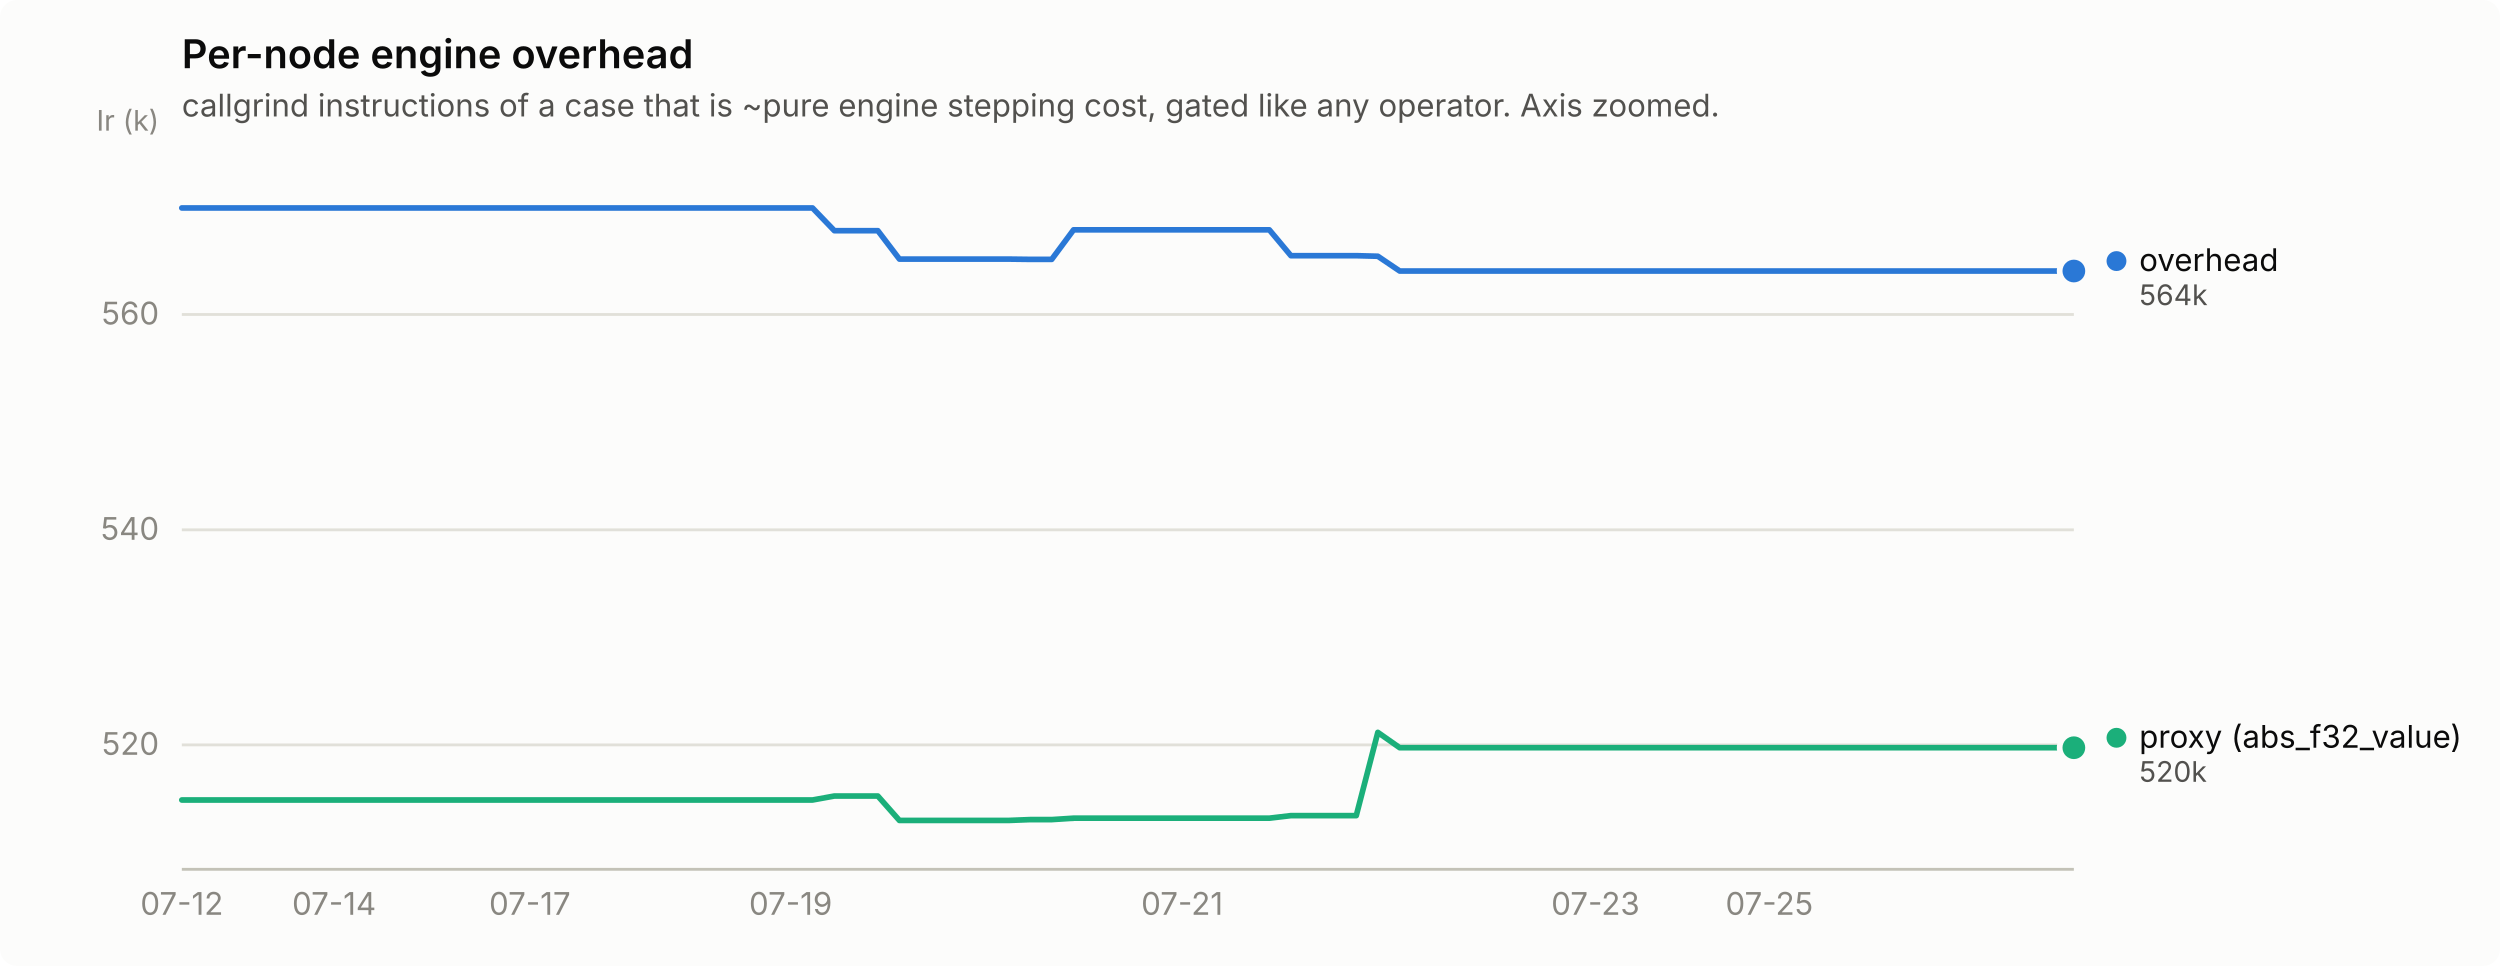
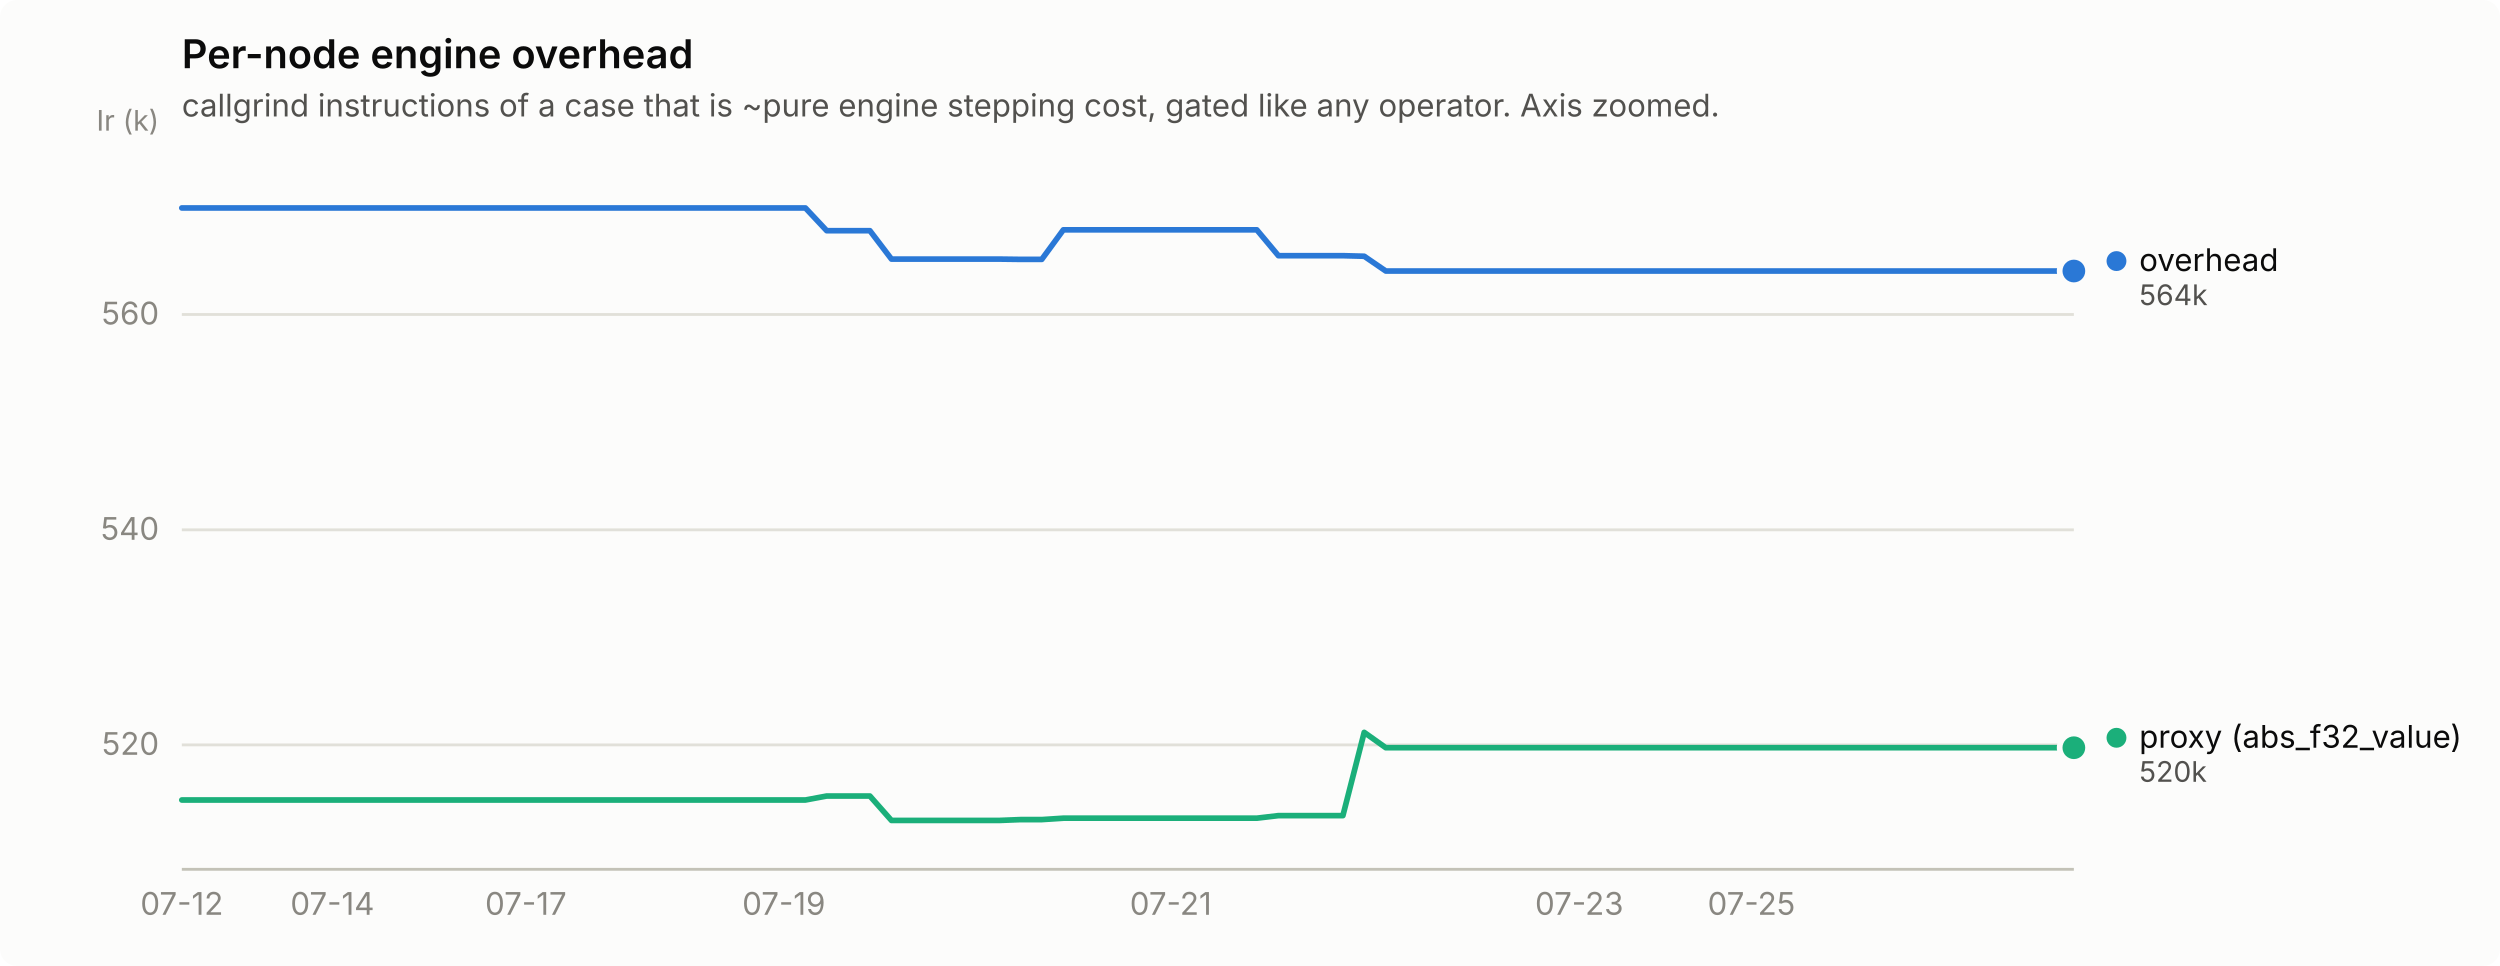
<svg xmlns="http://www.w3.org/2000/svg" width="880" height="340" viewBox="0 0 880 340" role="img" aria-label="Per-node engine overhead">
  <rect width="880" height="340" rx="6" fill="#fcfcfb" />
  <text x="64" y="24" font-family="system-ui, -apple-system, &quot;Segoe UI&quot;, sans-serif" font-size="14" font-weight="600" fill="#0b0b0b">Per-node engine overhead</text>
  <text x="64" y="41" font-family="system-ui, -apple-system, &quot;Segoe UI&quot;, sans-serif" font-size="11" fill="#52514e">callgrind instructions of a case that is ~pure engine stepping cost, gated like any operator. Axis zoomed.</text>
  <line x1="64" y1="262.2" x2="730" y2="262.2" stroke="#e1e0d9" stroke-width="1" />
  <text x="56" y="265.7" text-anchor="end" font-family="system-ui, -apple-system, &quot;Segoe UI&quot;, sans-serif" font-size="11" style="font-variant-numeric: tabular-nums" fill="#898781">520</text>
  <line x1="64" y1="186.5" x2="730" y2="186.5" stroke="#e1e0d9" stroke-width="1" />
  <text x="56" y="190.0" text-anchor="end" font-family="system-ui, -apple-system, &quot;Segoe UI&quot;, sans-serif" font-size="11" style="font-variant-numeric: tabular-nums" fill="#898781">540</text>
  <line x1="64" y1="110.7" x2="730" y2="110.7" stroke="#e1e0d9" stroke-width="1" />
  <text x="56" y="114.2" text-anchor="end" font-family="system-ui, -apple-system, &quot;Segoe UI&quot;, sans-serif" font-size="11" style="font-variant-numeric: tabular-nums" fill="#898781">560</text>
  <text x="56" y="46" text-anchor="end" font-family="system-ui, -apple-system, &quot;Segoe UI&quot;, sans-serif" font-size="10" fill="#898781">Ir (k)</text>
  <line x1="64" y1="306" x2="730" y2="306" stroke="#c3c2b7" stroke-width="1" />
  <text x="64.0" y="322" text-anchor="middle" font-family="system-ui, -apple-system, &quot;Segoe UI&quot;, sans-serif" font-size="11" style="font-variant-numeric: tabular-nums" fill="#898781">07-12</text>
-   <text x="117.6" y="322" text-anchor="middle" font-family="system-ui, -apple-system, &quot;Segoe UI&quot;, sans-serif" font-size="11" style="font-variant-numeric: tabular-nums" fill="#898781">07-14</text>
-   <text x="186.5" y="322" text-anchor="middle" font-family="system-ui, -apple-system, &quot;Segoe UI&quot;, sans-serif" font-size="11" style="font-variant-numeric: tabular-nums" fill="#898781">07-17</text>
-   <text x="278.3" y="322" text-anchor="middle" font-family="system-ui, -apple-system, &quot;Segoe UI&quot;, sans-serif" font-size="11" style="font-variant-numeric: tabular-nums" fill="#898781">07-19</text>
-   <text x="416.1" y="322" text-anchor="middle" font-family="system-ui, -apple-system, &quot;Segoe UI&quot;, sans-serif" font-size="11" style="font-variant-numeric: tabular-nums" fill="#898781">07-21</text>
-   <text x="561.6" y="322" text-anchor="middle" font-family="system-ui, -apple-system, &quot;Segoe UI&quot;, sans-serif" font-size="11" style="font-variant-numeric: tabular-nums" fill="#898781">07-23</text>
-   <text x="622.8" y="322" text-anchor="middle" font-family="system-ui, -apple-system, &quot;Segoe UI&quot;, sans-serif" font-size="11" style="font-variant-numeric: tabular-nums" fill="#898781">07-25</text>
-   <path d="M64.0,73.2 L71.7,73.2 L79.3,73.2 L87.0,73.2 L94.6,73.2 L102.3,73.2 L109.9,73.2 L117.6,73.2 L125.2,73.2 L132.9,73.2 L140.6,73.2 L148.2,73.2 L155.9,73.2 L163.5,73.2 L171.2,73.2 L178.8,73.2 L186.5,73.2 L194.1,73.2 L201.8,73.2 L209.4,73.2 L217.1,73.2 L224.8,73.2 L232.4,73.2 L240.1,73.2 L247.7,73.2 L255.4,73.2 L263.0,73.2 L270.7,73.2 L278.3,73.2 L286.0,73.2 L293.7,81.2 L301.3,81.2 L309.0,81.2 L316.6,91.2 L324.3,91.2 L331.9,91.2 L339.6,91.2 L347.2,91.2 L354.9,91.2 L362.6,91.3 L370.2,91.3 L377.9,80.9 L385.5,80.9 L393.2,80.9 L400.8,80.9 L408.5,80.9 L416.1,80.9 L423.8,80.9 L431.4,80.9 L439.1,80.9 L446.8,80.9 L454.4,90.0 L462.1,90.0 L469.7,90.0 L477.4,90.0 L485.0,90.2 L492.7,95.4 L500.3,95.4 L508.0,95.4 L515.7,95.4 L523.3,95.4 L531.0,95.4 L538.6,95.4 L546.3,95.4 L553.9,95.4 L561.6,95.4 L569.2,95.4 L576.9,95.4 L584.6,95.4 L592.2,95.4 L599.9,95.4 L607.5,95.4 L615.2,95.4 L622.8,95.4 L630.5,95.4 L638.1,95.4 L645.8,95.4 L653.4,95.4 L661.1,95.4 L668.8,95.4 L676.4,95.4 L684.1,95.4 L691.7,95.4 L699.4,95.4 L707.0,95.4 L714.7,95.4 L722.3,95.4 L730.0,95.4" fill="none" stroke="#2a78d6" stroke-width="2" stroke-linejoin="round" stroke-linecap="round" />
+   <text x="117.0" y="322" text-anchor="middle" font-family="system-ui, -apple-system, &quot;Segoe UI&quot;, sans-serif" font-size="11" style="font-variant-numeric: tabular-nums" fill="#898781">07-14</text>
+   <text x="185.1" y="322" text-anchor="middle" font-family="system-ui, -apple-system, &quot;Segoe UI&quot;, sans-serif" font-size="11" style="font-variant-numeric: tabular-nums" fill="#898781">07-17</text>
+   <text x="275.9" y="322" text-anchor="middle" font-family="system-ui, -apple-system, &quot;Segoe UI&quot;, sans-serif" font-size="11" style="font-variant-numeric: tabular-nums" fill="#898781">07-19</text>
+   <text x="412.1" y="322" text-anchor="middle" font-family="system-ui, -apple-system, &quot;Segoe UI&quot;, sans-serif" font-size="11" style="font-variant-numeric: tabular-nums" fill="#898781">07-21</text>
+   <text x="555.9" y="322" text-anchor="middle" font-family="system-ui, -apple-system, &quot;Segoe UI&quot;, sans-serif" font-size="11" style="font-variant-numeric: tabular-nums" fill="#898781">07-23</text>
+   <text x="616.5" y="322" text-anchor="middle" font-family="system-ui, -apple-system, &quot;Segoe UI&quot;, sans-serif" font-size="11" style="font-variant-numeric: tabular-nums" fill="#898781">07-25</text>
+   <path d="M64.0,73.2 L71.6,73.2 L79.1,73.2 L86.7,73.2 L94.3,73.2 L101.8,73.2 L109.4,73.2 L117.0,73.2 L124.5,73.2 L132.1,73.2 L139.7,73.2 L147.2,73.2 L154.8,73.2 L162.4,73.2 L170.0,73.2 L177.5,73.2 L185.1,73.2 L192.7,73.2 L200.2,73.2 L207.8,73.2 L215.4,73.2 L222.9,73.2 L230.5,73.2 L238.1,73.2 L245.6,73.2 L253.2,73.2 L260.8,73.2 L268.3,73.2 L275.9,73.2 L283.5,73.2 L291.0,81.2 L298.6,81.2 L306.2,81.2 L313.8,91.2 L321.3,91.2 L328.9,91.2 L336.5,91.2 L344.0,91.2 L351.6,91.2 L359.2,91.3 L366.7,91.3 L374.3,80.9 L381.9,80.9 L389.4,80.9 L397.0,80.9 L404.6,80.9 L412.1,80.9 L419.7,80.9 L427.3,80.9 L434.8,80.9 L442.4,80.9 L450.0,90.0 L457.5,90.0 L465.1,90.0 L472.7,90.0 L480.2,90.2 L487.8,95.4 L495.4,95.4 L503.0,95.4 L510.5,95.4 L518.1,95.4 L525.7,95.4 L533.2,95.4 L540.8,95.4 L548.4,95.4 L555.9,95.4 L563.5,95.4 L571.1,95.4 L578.6,95.4 L586.2,95.4 L593.8,95.4 L601.3,95.4 L608.9,95.4 L616.5,95.4 L624.0,95.4 L631.6,95.4 L639.2,95.4 L646.8,95.4 L654.3,95.4 L661.9,95.4 L669.5,95.4 L677.0,95.4 L684.6,95.4 L692.2,95.4 L699.7,95.4 L707.3,95.4 L714.9,95.4 L722.4,95.4 L730.0,95.4" fill="none" stroke="#2a78d6" stroke-width="2" stroke-linejoin="round" stroke-linecap="round" />
  <circle cx="730.0" cy="95.4" r="6" fill="#fcfcfb" />
  <circle cx="730.0" cy="95.4" r="4" fill="#2a78d6" />
-   <path d="M64.0,281.6 L71.7,281.6 L79.3,281.6 L87.0,281.6 L94.6,281.6 L102.3,281.6 L109.9,281.6 L117.6,281.6 L125.2,281.6 L132.9,281.6 L140.6,281.6 L148.2,281.6 L155.9,281.6 L163.5,281.6 L171.2,281.6 L178.8,281.6 L186.5,281.6 L194.1,281.6 L201.8,281.6 L209.4,281.6 L217.1,281.6 L224.8,281.6 L232.4,281.6 L240.1,281.6 L247.7,281.6 L255.4,281.6 L263.0,281.6 L270.7,281.6 L278.3,281.6 L286.0,281.6 L293.7,280.2 L301.3,280.2 L309.0,280.2 L316.6,288.8 L324.3,288.8 L331.9,288.8 L339.6,288.8 L347.2,288.8 L354.9,288.8 L362.6,288.5 L370.2,288.5 L377.9,288.0 L385.5,288.0 L393.2,288.0 L400.8,288.0 L408.5,288.0 L416.1,288.0 L423.8,288.0 L431.4,288.0 L439.1,288.0 L446.8,288.0 L454.4,287.1 L462.1,287.1 L469.7,287.1 L477.4,287.1 L485.0,257.8 L492.7,263.2 L500.3,263.2 L508.0,263.2 L515.7,263.2 L523.3,263.2 L531.0,263.2 L538.6,263.2 L546.3,263.2 L553.9,263.2 L561.6,263.2 L569.2,263.2 L576.9,263.2 L584.6,263.2 L592.2,263.2 L599.9,263.2 L607.5,263.2 L615.2,263.2 L622.8,263.2 L630.5,263.2 L638.1,263.2 L645.8,263.2 L653.4,263.2 L661.1,263.2 L668.8,263.2 L676.4,263.2 L684.1,263.2 L691.7,263.2 L699.4,263.2 L707.0,263.2 L714.7,263.2 L722.3,263.2 L730.0,263.2" fill="none" stroke="#1baf7a" stroke-width="2" stroke-linejoin="round" stroke-linecap="round" />
+   <path d="M64.0,281.6 L71.6,281.6 L79.1,281.6 L86.7,281.6 L94.3,281.6 L101.8,281.6 L109.4,281.6 L117.0,281.6 L124.5,281.6 L132.1,281.6 L139.7,281.6 L147.2,281.6 L154.8,281.6 L162.4,281.6 L170.0,281.6 L177.5,281.6 L185.1,281.6 L192.7,281.6 L200.2,281.6 L207.8,281.6 L215.4,281.6 L222.9,281.6 L230.5,281.6 L238.1,281.6 L245.6,281.6 L253.2,281.6 L260.8,281.6 L268.3,281.6 L275.9,281.6 L283.5,281.6 L291.0,280.2 L298.6,280.2 L306.2,280.2 L313.8,288.8 L321.3,288.8 L328.9,288.8 L336.5,288.8 L344.0,288.8 L351.6,288.8 L359.2,288.5 L366.7,288.5 L374.3,288.0 L381.9,288.0 L389.4,288.0 L397.0,288.0 L404.6,288.0 L412.1,288.0 L419.7,288.0 L427.3,288.0 L434.8,288.0 L442.4,288.0 L450.0,287.1 L457.5,287.1 L465.1,287.1 L472.7,287.1 L480.2,257.8 L487.8,263.2 L495.4,263.2 L503.0,263.2 L510.5,263.2 L518.1,263.2 L525.7,263.2 L533.2,263.2 L540.8,263.2 L548.4,263.2 L555.9,263.2 L563.5,263.2 L571.1,263.2 L578.6,263.2 L586.2,263.2 L593.8,263.2 L601.3,263.2 L608.9,263.2 L616.5,263.2 L624.0,263.2 L631.6,263.2 L639.2,263.2 L646.8,263.2 L654.3,263.2 L661.9,263.2 L669.5,263.2 L677.0,263.2 L684.6,263.2 L692.2,263.2 L699.7,263.2 L707.3,263.2 L714.9,263.2 L722.4,263.2 L730.0,263.2" fill="none" stroke="#1baf7a" stroke-width="2" stroke-linejoin="round" stroke-linecap="round" />
  <circle cx="730.0" cy="263.2" r="6" fill="#fcfcfb" />
  <circle cx="730.0" cy="263.2" r="4" fill="#1baf7a" />
  <circle cx="745.0" cy="91.9" r="3.5" fill="#2a78d6" />
  <text x="753.0" y="95.4" font-family="system-ui, -apple-system, &quot;Segoe UI&quot;, sans-serif" font-size="11" fill="#0b0b0b">overhead</text>
  <text x="753.0" y="107.4" font-family="system-ui, -apple-system, &quot;Segoe UI&quot;, sans-serif" font-size="10" style="font-variant-numeric: tabular-nums" fill="#52514e">564k</text>
  <circle cx="745.0" cy="259.7" r="3.5" fill="#1baf7a" />
  <text x="753.0" y="263.2" font-family="system-ui, -apple-system, &quot;Segoe UI&quot;, sans-serif" font-size="11" fill="#0b0b0b">proxy (abs_f32_value)</text>
  <text x="753.0" y="275.2" font-family="system-ui, -apple-system, &quot;Segoe UI&quot;, sans-serif" font-size="10" style="font-variant-numeric: tabular-nums" fill="#52514e">520k</text>
</svg>
